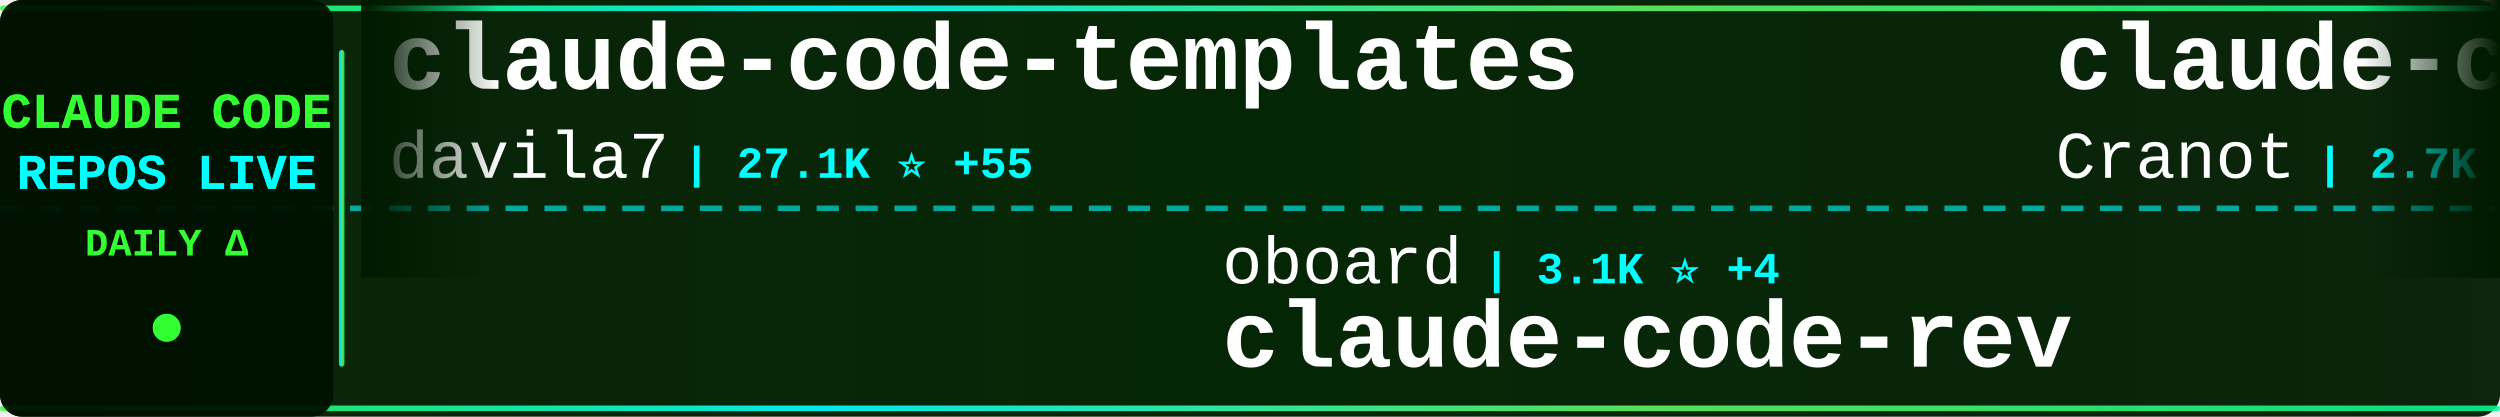
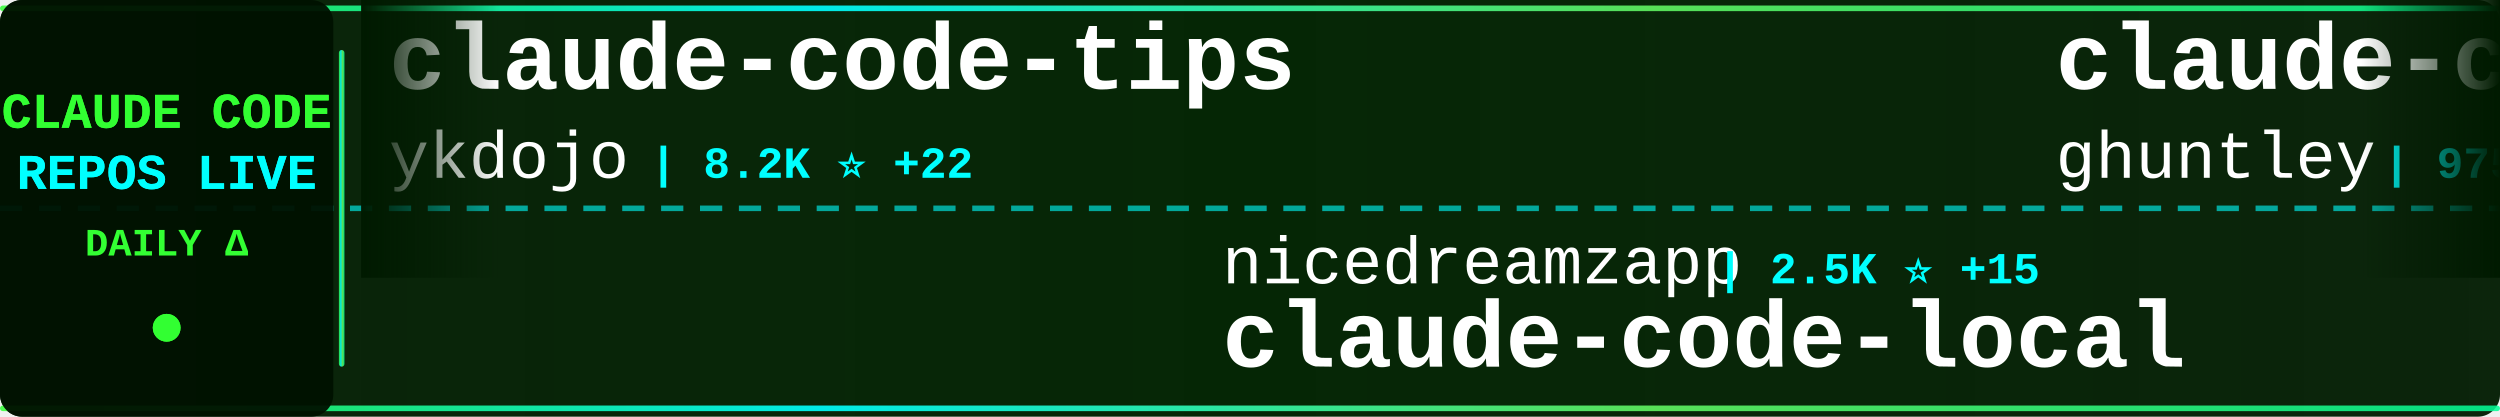
<svg xmlns="http://www.w3.org/2000/svg" width="900" height="150">
  <defs>
    <linearGradient id="tickerBg" x1="0%" y1="0%" x2="100%" y2="0%">
      <stop offset="0%" style="stop-color:#001a00;stop-opacity:0.95" />
      <stop offset="50%" style="stop-color:#002200;stop-opacity:0.98" />
      <stop offset="100%" style="stop-color:#001a00;stop-opacity:0.95" />
    </linearGradient>
    <linearGradient id="borderGrad" x1="0%" y1="0%" x2="100%" y2="0%">
      <stop offset="0%" style="stop-color:#33ff33;stop-opacity:0.85">
        <animate attributeName="stop-opacity" values="0.85;1;0.85" dur="2s" repeatCount="indefinite" />
      </stop>
      <stop offset="33%" style="stop-color:#00ffff;stop-opacity:0.9">
        <animate attributeName="stop-opacity" values="0.9;1;0.9" dur="2.2s" repeatCount="indefinite" />
      </stop>
      <stop offset="66%" style="stop-color:#66ff66;stop-opacity:0.85">
        <animate attributeName="stop-opacity" values="0.85;1;0.85" dur="1.8s" repeatCount="indefinite" />
      </stop>
      <stop offset="100%" style="stop-color:#00ff99;stop-opacity:0.85">
        <animate attributeName="stop-opacity" values="0.85;1;0.85" dur="2s" repeatCount="indefinite" />
      </stop>
    </linearGradient>
    <filter id="textGlow">
      <feGaussianBlur stdDeviation="0.1" result="coloredBlur" />
      <feMerge>
        <feMergeNode in="coloredBlur" />
        <feMergeNode in="SourceGraphic" />
      </feMerge>
    </filter>
    <filter id="metricGlow">
      <feGaussianBlur stdDeviation="0.2" result="coloredBlur" />
      <feMerge>
        <feMergeNode in="coloredBlur" />
        <feMergeNode in="SourceGraphic" />
      </feMerge>
    </filter>
    <linearGradient id="leftFade" x1="0%" y1="0%" x2="100%" y2="0%">
      <stop offset="0%" style="stop-color:#001a00;stop-opacity:1" />
      <stop offset="100%" style="stop-color:#001a00;stop-opacity:0" />
    </linearGradient>
    <linearGradient id="rightFade" x1="0%" y1="0%" x2="100%" y2="0%">
      <stop offset="0%" style="stop-color:#001a00;stop-opacity:0" />
      <stop offset="100%" style="stop-color:#001a00;stop-opacity:1" />
    </linearGradient>
  </defs>
  <rect width="900" height="150" fill="url(#tickerBg)" rx="8" />
  <rect x="0" y="2" width="900" height="2" fill="url(#borderGrad)" rx="1" />
  <rect x="0" y="146" width="900" height="2" fill="url(#borderGrad)" rx="1" />
  <line x1="0" y1="75" x2="900" y2="75" stroke="#00ffff" stroke-width="2" stroke-dasharray="8 6" opacity="0.6" />
  <rect x="0" y="0" width="120" height="150" fill="#001100" opacity="0.95" rx="8" />
  <text x="60" y="46" font-family="'Courier New', monospace" font-size="18" font-weight="bold" fill="#33ff33" text-anchor="middle" filter="url(#textGlow)">
    CLAUDE CODE
  </text>
  <text x="60" y="68" font-family="'Courier New', monospace" font-size="18" font-weight="bold" fill="#00ffff" text-anchor="middle" filter="url(#textGlow)">
    REPOS LIVE
  </text>
  <text x="60" y="92" font-family="'Courier New', monospace" font-size="14" font-weight="bold" fill="#33ff33" text-anchor="middle">
    DAILY Δ
  </text>
  <circle cx="60" cy="118" r="5" fill="#33ff33" filter="url(#metricGlow)">
    <animate attributeName="r" values="4;6;4" dur="1.5s" repeatCount="indefinite" />
    <animate attributeName="opacity" values="0.6;1;0.6" dur="1.5s" repeatCount="indefinite" />
  </circle>
  <rect x="122" y="18" width="2" height="114" fill="url(#borderGrad)" rx="1" />
  <clipPath id="tickerClip">
    <rect x="130" y="0" width="770" height="150" />
  </clipPath>
  <g clip-path="url(#tickerClip)">
    <g id="tickerItems">
      <animateTransform attributeName="transform" attributeType="XML" type="translate" from="0 0" to="-3000 0" dur="54s" repeatCount="indefinite" />
      <g transform="translate(0, 0)">
-         <text x="140" y="32" font-family="'Courier New', monospace" font-size="34" font-weight="bold" fill="#ffffff">claude-code-templates</text>
-         <text x="140" y="64" font-family="'Courier New', monospace" font-size="24" font-weight="normal" fill="#ffffff" opacity="1.0">davila7</text>
-         <text x="246" y="64" font-family="'Courier New', monospace" font-size="16" font-weight="bold" fill="#00ffff"> | 27.1K ⭐ +55</text>
+         <text x="140" y="32" font-family="'Courier New', monospace" font-size="34" font-weight="bold" fill="#ffffff">claude-code-tips</text>
+         <text x="140" y="64" font-family="'Courier New', monospace" font-size="24" font-weight="normal" fill="#ffffff" opacity="1.0">ykdojo</text>
+         <text x="234" y="64" font-family="'Courier New', monospace" font-size="16" font-weight="bold" fill="#00ffff"> | 8.2K ⭐ +22</text>
      </g>
      <g transform="translate(300, 0)">
-         <text x="140" y="102" font-family="'Courier New', monospace" font-size="24" font-weight="normal" fill="#ffffff" opacity="1.0">oboard</text>
-         <text x="234" y="102" font-family="'Courier New', monospace" font-size="16" font-weight="bold" fill="#00ffff"> | 3.1K ⭐ +4</text>
-         <text x="140" y="132" font-family="'Courier New', monospace" font-size="34" font-weight="bold" fill="#ffffff">claude-code-rev</text>
+         <text x="140" y="102" font-family="'Courier New', monospace" font-size="24" font-weight="normal" fill="#ffffff" opacity="1.0">nicedreamzapp</text>
+         <text x="318" y="102" font-family="'Courier New', monospace" font-size="16" font-weight="bold" fill="#00ffff"> | 2.5K ⭐ +15</text>
+         <text x="140" y="132" font-family="'Courier New', monospace" font-size="34" font-weight="bold" fill="#ffffff">claude-code-local</text>
      </g>
      <g transform="translate(600, 0)">
-         <text x="140" y="32" font-family="'Courier New', monospace" font-size="34" font-weight="bold" fill="#ffffff">claude-code-guide</text>
-         <text x="140" y="64" font-family="'Courier New', monospace" font-size="24" font-weight="normal" fill="#ffffff" opacity="1.0">Cranot</text>
-         <text x="234" y="64" font-family="'Courier New', monospace" font-size="16" font-weight="bold" fill="#00ffff"> | 2.7K ⭐ +2</text>
+         <text x="140" y="32" font-family="'Courier New', monospace" font-size="34" font-weight="bold" fill="#ffffff">claude-code-source-code-...</text>
+         <text x="140" y="64" font-family="'Courier New', monospace" font-size="24" font-weight="normal" fill="#ffffff" opacity="1.0">ghuntley</text>
+         <text x="258" y="64" font-family="'Courier New', monospace" font-size="16" font-weight="bold" fill="#00ffff"> | 975 ⭐</text>
      </g>
      <g transform="translate(900, 0)">
-         <text x="140" y="102" font-family="'Courier New', monospace" font-size="24" font-weight="normal" fill="#ffffff" opacity="1.0">liuup</text>
-         <text x="222" y="102" font-family="'Courier New', monospace" font-size="16" font-weight="bold" fill="#00ffff"> | 2.3K ⭐ +25</text>
-         <text x="140" y="132" font-family="'Courier New', monospace" font-size="34" font-weight="bold" fill="#ffffff">claude-code-analysis</text>
+         <text x="140" y="102" font-family="'Courier New', monospace" font-size="24" font-weight="normal" fill="#ffffff" opacity="1.0">fuergaosi233</text>
+         <text x="306" y="102" font-family="'Courier New', monospace" font-size="16" font-weight="bold" fill="#00ffff"> | 2.6K ⭐ +4</text>
+         <text x="140" y="132" font-family="'Courier New', monospace" font-size="34" font-weight="bold" fill="#ffffff">claude-code-proxy</text>
      </g>
      <g transform="translate(1200, 0)">
-         <text x="140" y="32" font-family="'Courier New', monospace" font-size="34" font-weight="bold" fill="#ffffff">claude_codex_bridge</text>
-         <text x="140" y="64" font-family="'Courier New', monospace" font-size="24" font-weight="normal" fill="#ffffff" opacity="1.0">SeemSeam</text>
-         <text x="258" y="64" font-family="'Courier New', monospace" font-size="16" font-weight="bold" fill="#00ffff"> | 2.5K ⭐ +6</text>
+         <text x="140" y="32" font-family="'Courier New', monospace" font-size="34" font-weight="bold" fill="#ffffff">claude-code-base-action</text>
+         <text x="140" y="64" font-family="'Courier New', monospace" font-size="24" font-weight="normal" fill="#ffffff" opacity="1.0">anthropics</text>
+         <text x="282" y="64" font-family="'Courier New', monospace" font-size="16" font-weight="bold" fill="#00ffff"> | 817 ⭐</text>
      </g>
      <g transform="translate(1500, 0)">
+         <text x="140" y="102" font-family="'Courier New', monospace" font-size="24" font-weight="normal" fill="#ffffff" opacity="1.0">chauncygu</text>
+         <text x="270" y="102" font-family="'Courier New', monospace" font-size="16" font-weight="bold" fill="#00ffff"> | 2.4K ⭐ +6</text>
+         <text x="140" y="132" font-family="'Courier New', monospace" font-size="34" font-weight="bold" fill="#ffffff">collection-claude-code-s...</text>
+       </g>
+       <g transform="translate(1800, 0)">
+         <text x="140" y="32" font-family="'Courier New', monospace" font-size="34" font-weight="bold" fill="#ffffff">how-claude-code-works</text>
+         <text x="140" y="64" font-family="'Courier New', monospace" font-size="24" font-weight="normal" fill="#ffffff" opacity="1.0">Windy3f3f3f3f</text>
+         <text x="318" y="64" font-family="'Courier New', monospace" font-size="16" font-weight="bold" fill="#00ffff"> | 2.3K ⭐ +49</text>
+       </g>
+       <g transform="translate(2100, 0)">
+         <text x="140" y="102" font-family="'Courier New', monospace" font-size="24" font-weight="normal" fill="#ffffff" opacity="1.0">Maciek-roboblog</text>
+         <text x="342" y="102" font-family="'Courier New', monospace" font-size="16" font-weight="bold" fill="#00ffff"> | 8.0K ⭐ +4</text>
+         <text x="140" y="132" font-family="'Courier New', monospace" font-size="34" font-weight="bold" fill="#ffffff">Claude-Code-Usage-Monito...</text>
+       </g>
+       <g transform="translate(2400, 0)">
+         <text x="140" y="32" font-family="'Courier New', monospace" font-size="34" font-weight="bold" fill="#ffffff">claude-code-ultimate-gui...</text>
+         <text x="140" y="64" font-family="'Courier New', monospace" font-size="24" font-weight="normal" fill="#ffffff" opacity="1.0">FlorianBruniaux</text>
+         <text x="342" y="64" font-family="'Courier New', monospace" font-size="16" font-weight="bold" fill="#00ffff"> | 4.3K ⭐ +17</text>
+       </g>
+       <g transform="translate(2700, 0)">
+         <text x="140" y="102" font-family="'Courier New', monospace" font-size="24" font-weight="normal" fill="#ffffff" opacity="1.0">zebbern</text>
+         <text x="246" y="102" font-family="'Courier New', monospace" font-size="16" font-weight="bold" fill="#00ffff"> | 4.1K ⭐ +6</text>
+         <text x="140" y="132" font-family="'Courier New', monospace" font-size="34" font-weight="bold" fill="#ffffff">claude-code-guide</text>
+       </g>
+       <g transform="translate(3000, 0)">
+         <text x="140" y="32" font-family="'Courier New', monospace" font-size="34" font-weight="bold" fill="#ffffff">claude-code-tips</text>
+         <text x="140" y="64" font-family="'Courier New', monospace" font-size="24" font-weight="normal" fill="#ffffff" opacity="1.0">ykdojo</text>
+         <text x="234" y="64" font-family="'Courier New', monospace" font-size="16" font-weight="bold" fill="#00ffff"> | 8.2K ⭐ +22</text>
+       </g>
+       <g transform="translate(3300, 0)">
        <text x="140" y="102" font-family="'Courier New', monospace" font-size="24" font-weight="normal" fill="#ffffff" opacity="1.0">nicedreamzapp</text>
-         <text x="318" y="102" font-family="'Courier New', monospace" font-size="16" font-weight="bold" fill="#00ffff"> | 2.5K ⭐ +18</text>
+         <text x="318" y="102" font-family="'Courier New', monospace" font-size="16" font-weight="bold" fill="#00ffff"> | 2.5K ⭐ +15</text>
        <text x="140" y="132" font-family="'Courier New', monospace" font-size="34" font-weight="bold" fill="#ffffff">claude-code-local</text>
      </g>
-       <g transform="translate(1800, 0)">
-         <text x="140" y="32" font-family="'Courier New', monospace" font-size="34" font-weight="bold" fill="#ffffff">Claude-Code-Game-Studios</text>
-         <text x="140" y="64" font-family="'Courier New', monospace" font-size="24" font-weight="normal" fill="#ffffff" opacity="1.0">Donchitos</text>
-         <text x="270" y="64" font-family="'Courier New', monospace" font-size="16" font-weight="bold" fill="#00ffff"> | 17.9K ⭐ +114</text>
-       </g>
-       <g transform="translate(2100, 0)">
-         <text x="140" y="102" font-family="'Courier New', monospace" font-size="24" font-weight="normal" fill="#ffffff" opacity="1.0">lst97</text>
-         <text x="222" y="102" font-family="'Courier New', monospace" font-size="16" font-weight="bold" fill="#00ffff"> | 1.6K ⭐</text>
-         <text x="140" y="132" font-family="'Courier New', monospace" font-size="34" font-weight="bold" fill="#ffffff">claude-code-sub-agents</text>
-       </g>
-       <g transform="translate(2400, 0)">
-         <text x="140" y="32" font-family="'Courier New', monospace" font-size="34" font-weight="bold" fill="#ffffff">claude-code-cli</text>
-         <text x="140" y="64" font-family="'Courier New', monospace" font-size="24" font-weight="normal" fill="#ffffff" opacity="1.0">huangserva</text>
-         <text x="282" y="64" font-family="'Courier New', monospace" font-size="16" font-weight="bold" fill="#00ffff"> | 577 ⭐</text>
-       </g>
-       <g transform="translate(2700, 0)">
-         <text x="140" y="102" font-family="'Courier New', monospace" font-size="24" font-weight="normal" fill="#ffffff" opacity="1.0">frankbria</text>
-         <text x="270" y="102" font-family="'Courier New', monospace" font-size="16" font-weight="bold" fill="#00ffff"> | 9.1K ⭐ +9</text>
-         <text x="140" y="132" font-family="'Courier New', monospace" font-size="34" font-weight="bold" fill="#ffffff">ralph-claude-code</text>
-       </g>
-       <g transform="translate(3000, 0)">
-         <text x="140" y="32" font-family="'Courier New', monospace" font-size="34" font-weight="bold" fill="#ffffff">claude-code-templates</text>
-         <text x="140" y="64" font-family="'Courier New', monospace" font-size="24" font-weight="normal" fill="#ffffff" opacity="1.0">davila7</text>
-         <text x="246" y="64" font-family="'Courier New', monospace" font-size="16" font-weight="bold" fill="#00ffff"> | 27.1K ⭐ +55</text>
-       </g>
-       <g transform="translate(3300, 0)">
-         <text x="140" y="102" font-family="'Courier New', monospace" font-size="24" font-weight="normal" fill="#ffffff" opacity="1.0">oboard</text>
-         <text x="234" y="102" font-family="'Courier New', monospace" font-size="16" font-weight="bold" fill="#00ffff"> | 3.1K ⭐ +4</text>
-         <text x="140" y="132" font-family="'Courier New', monospace" font-size="34" font-weight="bold" fill="#ffffff">claude-code-rev</text>
-       </g>
      <g transform="translate(3600, 0)">
-         <text x="140" y="32" font-family="'Courier New', monospace" font-size="34" font-weight="bold" fill="#ffffff">claude-code-guide</text>
-         <text x="140" y="64" font-family="'Courier New', monospace" font-size="24" font-weight="normal" fill="#ffffff" opacity="1.0">Cranot</text>
-         <text x="234" y="64" font-family="'Courier New', monospace" font-size="16" font-weight="bold" fill="#00ffff"> | 2.7K ⭐ +2</text>
+         <text x="140" y="32" font-family="'Courier New', monospace" font-size="34" font-weight="bold" fill="#ffffff">claude-code-source-code-...</text>
+         <text x="140" y="64" font-family="'Courier New', monospace" font-size="24" font-weight="normal" fill="#ffffff" opacity="1.0">ghuntley</text>
+         <text x="258" y="64" font-family="'Courier New', monospace" font-size="16" font-weight="bold" fill="#00ffff"> | 975 ⭐</text>
      </g>
      <g transform="translate(3900, 0)">
-         <text x="140" y="102" font-family="'Courier New', monospace" font-size="24" font-weight="normal" fill="#ffffff" opacity="1.0">liuup</text>
-         <text x="222" y="102" font-family="'Courier New', monospace" font-size="16" font-weight="bold" fill="#00ffff"> | 2.3K ⭐ +25</text>
-         <text x="140" y="132" font-family="'Courier New', monospace" font-size="34" font-weight="bold" fill="#ffffff">claude-code-analysis</text>
+         <text x="140" y="102" font-family="'Courier New', monospace" font-size="24" font-weight="normal" fill="#ffffff" opacity="1.0">fuergaosi233</text>
+         <text x="306" y="102" font-family="'Courier New', monospace" font-size="16" font-weight="bold" fill="#00ffff"> | 2.6K ⭐ +4</text>
+         <text x="140" y="132" font-family="'Courier New', monospace" font-size="34" font-weight="bold" fill="#ffffff">claude-code-proxy</text>
      </g>
    </g>
  </g>
  <rect x="130" y="0" width="50" height="100" fill="url(#leftFade)" />
  <rect x="850" y="0" width="50" height="100" fill="url(#rightFade)" />
</svg>
